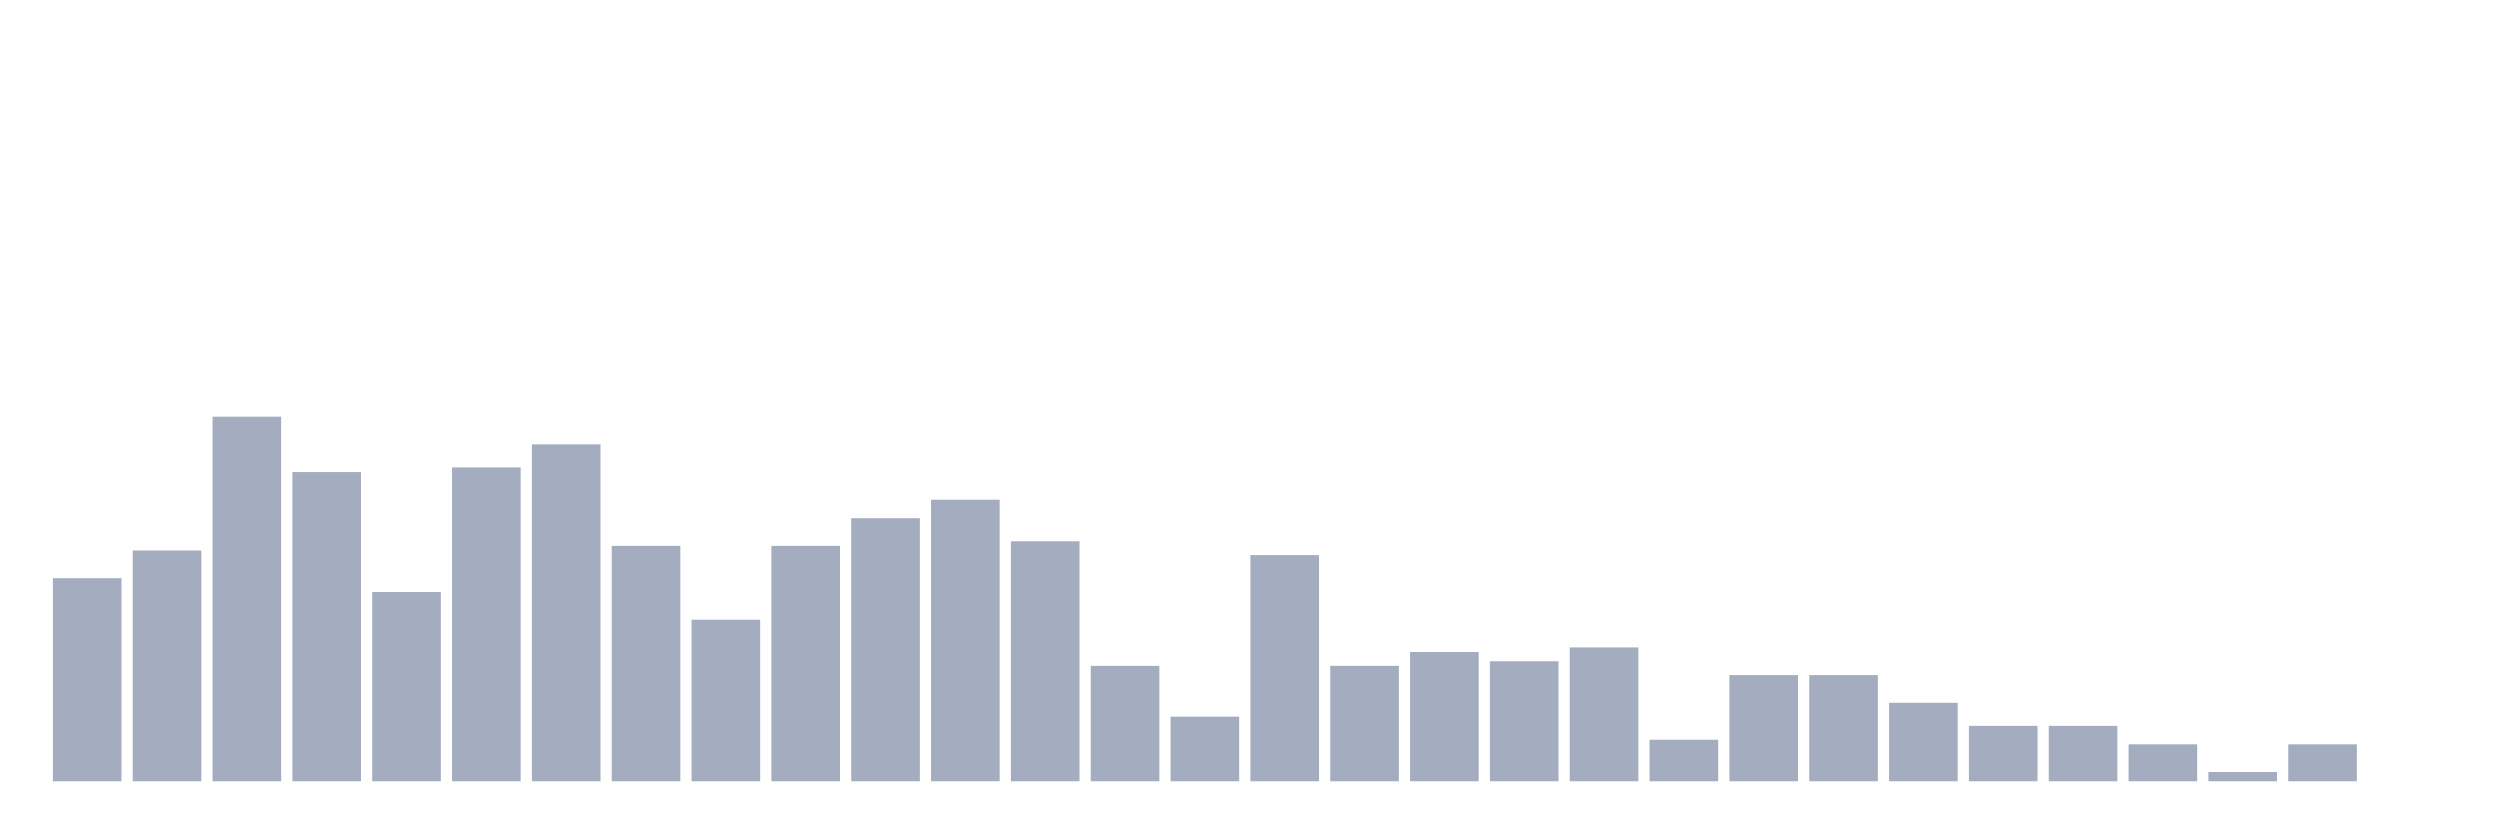
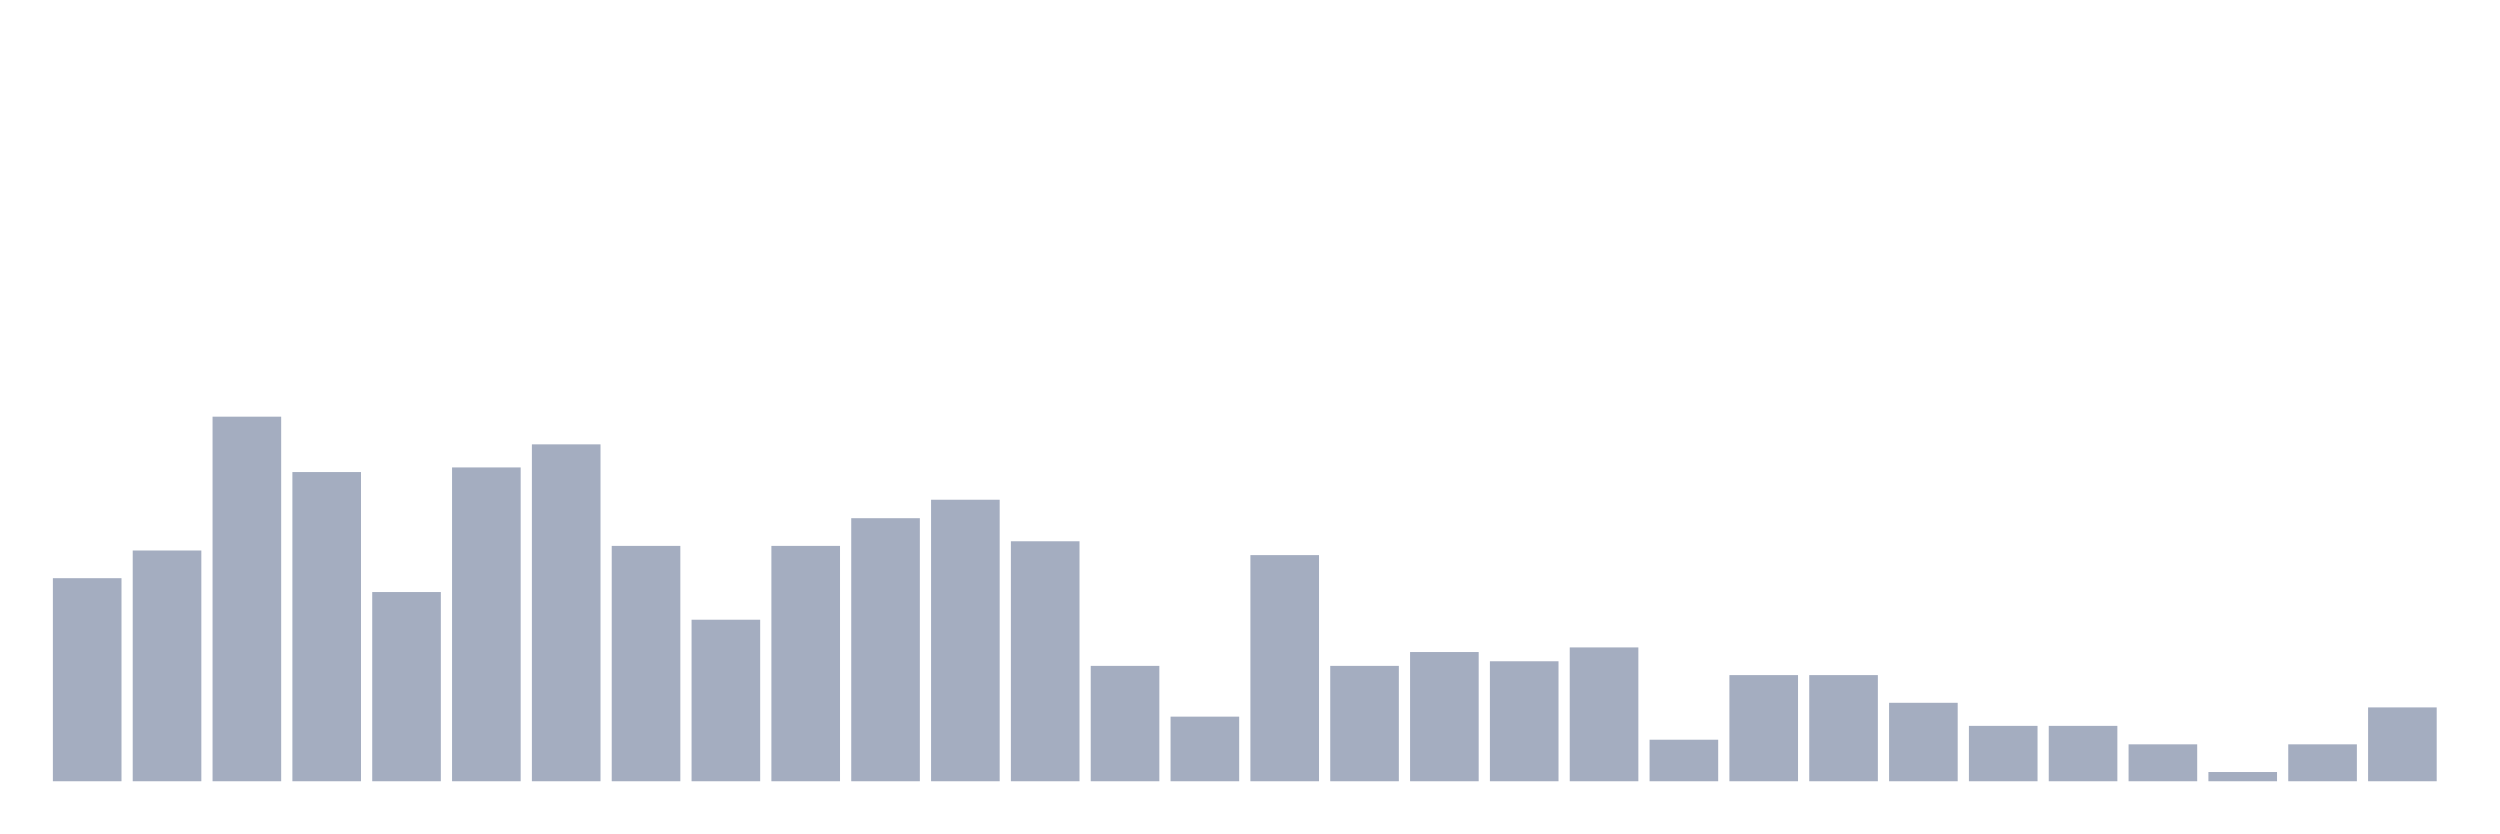
<svg xmlns="http://www.w3.org/2000/svg" viewBox="0 0 480 160">
  <g transform="translate(10,10)">
    <rect class="bar" x="0.153" width="13.175" y="101.013" height="38.987" fill="rgb(164,173,192)" />
    <rect class="bar" x="15.482" width="13.175" y="95.696" height="44.304" fill="rgb(164,173,192)" />
    <rect class="bar" x="30.81" width="13.175" y="70" height="70" fill="rgb(164,173,192)" />
    <rect class="bar" x="46.138" width="13.175" y="80.633" height="59.367" fill="rgb(164,173,192)" />
    <rect class="bar" x="61.466" width="13.175" y="103.671" height="36.329" fill="rgb(164,173,192)" />
    <rect class="bar" x="76.794" width="13.175" y="79.747" height="60.253" fill="rgb(164,173,192)" />
    <rect class="bar" x="92.123" width="13.175" y="75.316" height="64.684" fill="rgb(164,173,192)" />
    <rect class="bar" x="107.451" width="13.175" y="94.81" height="45.19" fill="rgb(164,173,192)" />
    <rect class="bar" x="122.779" width="13.175" y="108.987" height="31.013" fill="rgb(164,173,192)" />
    <rect class="bar" x="138.107" width="13.175" y="94.81" height="45.19" fill="rgb(164,173,192)" />
    <rect class="bar" x="153.436" width="13.175" y="89.494" height="50.506" fill="rgb(164,173,192)" />
    <rect class="bar" x="168.764" width="13.175" y="85.949" height="54.051" fill="rgb(164,173,192)" />
    <rect class="bar" x="184.092" width="13.175" y="93.924" height="46.076" fill="rgb(164,173,192)" />
    <rect class="bar" x="199.42" width="13.175" y="117.848" height="22.152" fill="rgb(164,173,192)" />
    <rect class="bar" x="214.748" width="13.175" y="127.595" height="12.405" fill="rgb(164,173,192)" />
    <rect class="bar" x="230.077" width="13.175" y="96.582" height="43.418" fill="rgb(164,173,192)" />
    <rect class="bar" x="245.405" width="13.175" y="117.848" height="22.152" fill="rgb(164,173,192)" />
    <rect class="bar" x="260.733" width="13.175" y="115.19" height="24.81" fill="rgb(164,173,192)" />
    <rect class="bar" x="276.061" width="13.175" y="116.962" height="23.038" fill="rgb(164,173,192)" />
    <rect class="bar" x="291.39" width="13.175" y="114.304" height="25.696" fill="rgb(164,173,192)" />
    <rect class="bar" x="306.718" width="13.175" y="132.025" height="7.975" fill="rgb(164,173,192)" />
    <rect class="bar" x="322.046" width="13.175" y="119.62" height="20.38" fill="rgb(164,173,192)" />
    <rect class="bar" x="337.374" width="13.175" y="119.62" height="20.38" fill="rgb(164,173,192)" />
    <rect class="bar" x="352.702" width="13.175" y="124.937" height="15.063" fill="rgb(164,173,192)" />
    <rect class="bar" x="368.031" width="13.175" y="129.367" height="10.633" fill="rgb(164,173,192)" />
    <rect class="bar" x="383.359" width="13.175" y="129.367" height="10.633" fill="rgb(164,173,192)" />
    <rect class="bar" x="398.687" width="13.175" y="132.911" height="7.089" fill="rgb(164,173,192)" />
    <rect class="bar" x="414.015" width="13.175" y="138.228" height="1.772" fill="rgb(164,173,192)" />
    <rect class="bar" x="429.344" width="13.175" y="132.911" height="7.089" fill="rgb(164,173,192)" />
-     <rect class="bar" x="444.672" width="13.175" y="140" height="0" fill="rgb(164,173,192)" />
+     <rect class="bar" x="444.672" width="13.175" y="125.823" height="14.177" fill="rgb(164,173,192)" />
  </g>
</svg>
